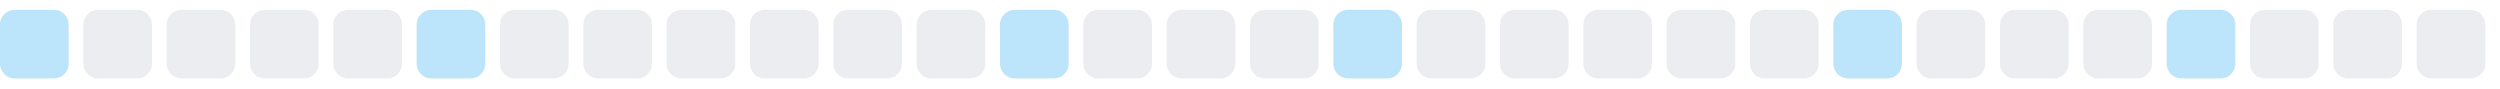
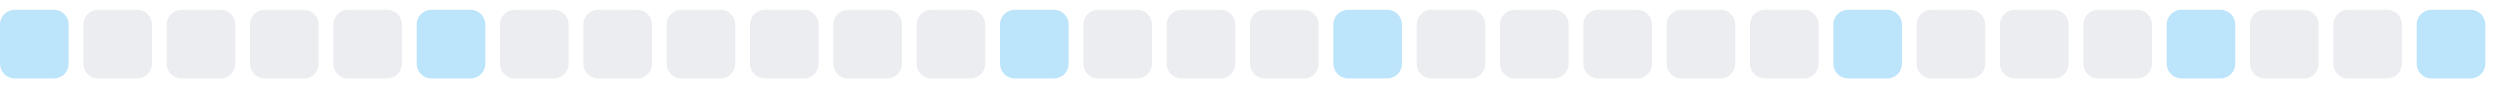
<svg xmlns="http://www.w3.org/2000/svg" width="255" height="9">
  <style>
        .level0 { fill: #ebedf0; }
        .level1 { fill: #bce4fa; }
        .level2 { fill: #75c7f7; }
        .level3 { fill: #30a9f2; }
        .level4 { fill: #008ee6; }
        @media (prefers-color-scheme: dark) {
          .level0 { fill: #161b22; }
          .level1 { fill: #0b3b5c; }
          .level2 { fill: #0a6299; }
          .level3 { fill: #008ee6; }
          .level4 { fill: #5bc4ff; }
        }
      </style>
  <rect x="0.0" y="1" width="7" height="7" rx="1.5" ry="1.5" class="level1" />
  <rect x="8.5" y="1" width="7" height="7" rx="1.5" ry="1.5" class="level0" />
  <rect x="17.0" y="1" width="7" height="7" rx="1.5" ry="1.5" class="level0" />
  <rect x="25.5" y="1" width="7" height="7" rx="1.5" ry="1.5" class="level0" />
  <rect x="34.0" y="1" width="7" height="7" rx="1.5" ry="1.5" class="level0" />
  <rect x="42.5" y="1" width="7" height="7" rx="1.5" ry="1.5" class="level1" />
  <rect x="51.0" y="1" width="7" height="7" rx="1.5" ry="1.5" class="level0" />
  <rect x="59.5" y="1" width="7" height="7" rx="1.5" ry="1.5" class="level0" />
  <rect x="68.0" y="1" width="7" height="7" rx="1.5" ry="1.5" class="level0" />
  <rect x="76.5" y="1" width="7" height="7" rx="1.5" ry="1.5" class="level0" />
  <rect x="85.0" y="1" width="7" height="7" rx="1.5" ry="1.5" class="level0" />
  <rect x="93.5" y="1" width="7" height="7" rx="1.5" ry="1.5" class="level0" />
  <rect x="102.0" y="1" width="7" height="7" rx="1.5" ry="1.5" class="level1" />
  <rect x="110.5" y="1" width="7" height="7" rx="1.5" ry="1.5" class="level0" />
  <rect x="119.0" y="1" width="7" height="7" rx="1.5" ry="1.5" class="level0" />
  <rect x="127.5" y="1" width="7" height="7" rx="1.5" ry="1.5" class="level0" />
  <rect x="136.0" y="1" width="7" height="7" rx="1.5" ry="1.5" class="level1" />
  <rect x="144.5" y="1" width="7" height="7" rx="1.5" ry="1.5" class="level0" />
  <rect x="153.0" y="1" width="7" height="7" rx="1.5" ry="1.5" class="level0" />
  <rect x="161.5" y="1" width="7" height="7" rx="1.5" ry="1.5" class="level0" />
  <rect x="170.0" y="1" width="7" height="7" rx="1.5" ry="1.5" class="level0" />
  <rect x="178.5" y="1" width="7" height="7" rx="1.5" ry="1.5" class="level0" />
  <rect x="187.0" y="1" width="7" height="7" rx="1.5" ry="1.5" class="level1" />
  <rect x="195.5" y="1" width="7" height="7" rx="1.5" ry="1.5" class="level0" />
  <rect x="204.0" y="1" width="7" height="7" rx="1.5" ry="1.5" class="level0" />
  <rect x="212.5" y="1" width="7" height="7" rx="1.5" ry="1.5" class="level0" />
  <rect x="221.0" y="1" width="7" height="7" rx="1.5" ry="1.5" class="level1" />
  <rect x="229.5" y="1" width="7" height="7" rx="1.5" ry="1.5" class="level0" />
  <rect x="238.0" y="1" width="7" height="7" rx="1.5" ry="1.5" class="level0" />
-   <rect x="246.5" y="1" width="7" height="7" rx="1.5" ry="1.5" class="level0" />
+   <rect x="246.5" y="1" width="7" height="7" rx="1.5" ry="1.5" class="level1" />
</svg>
